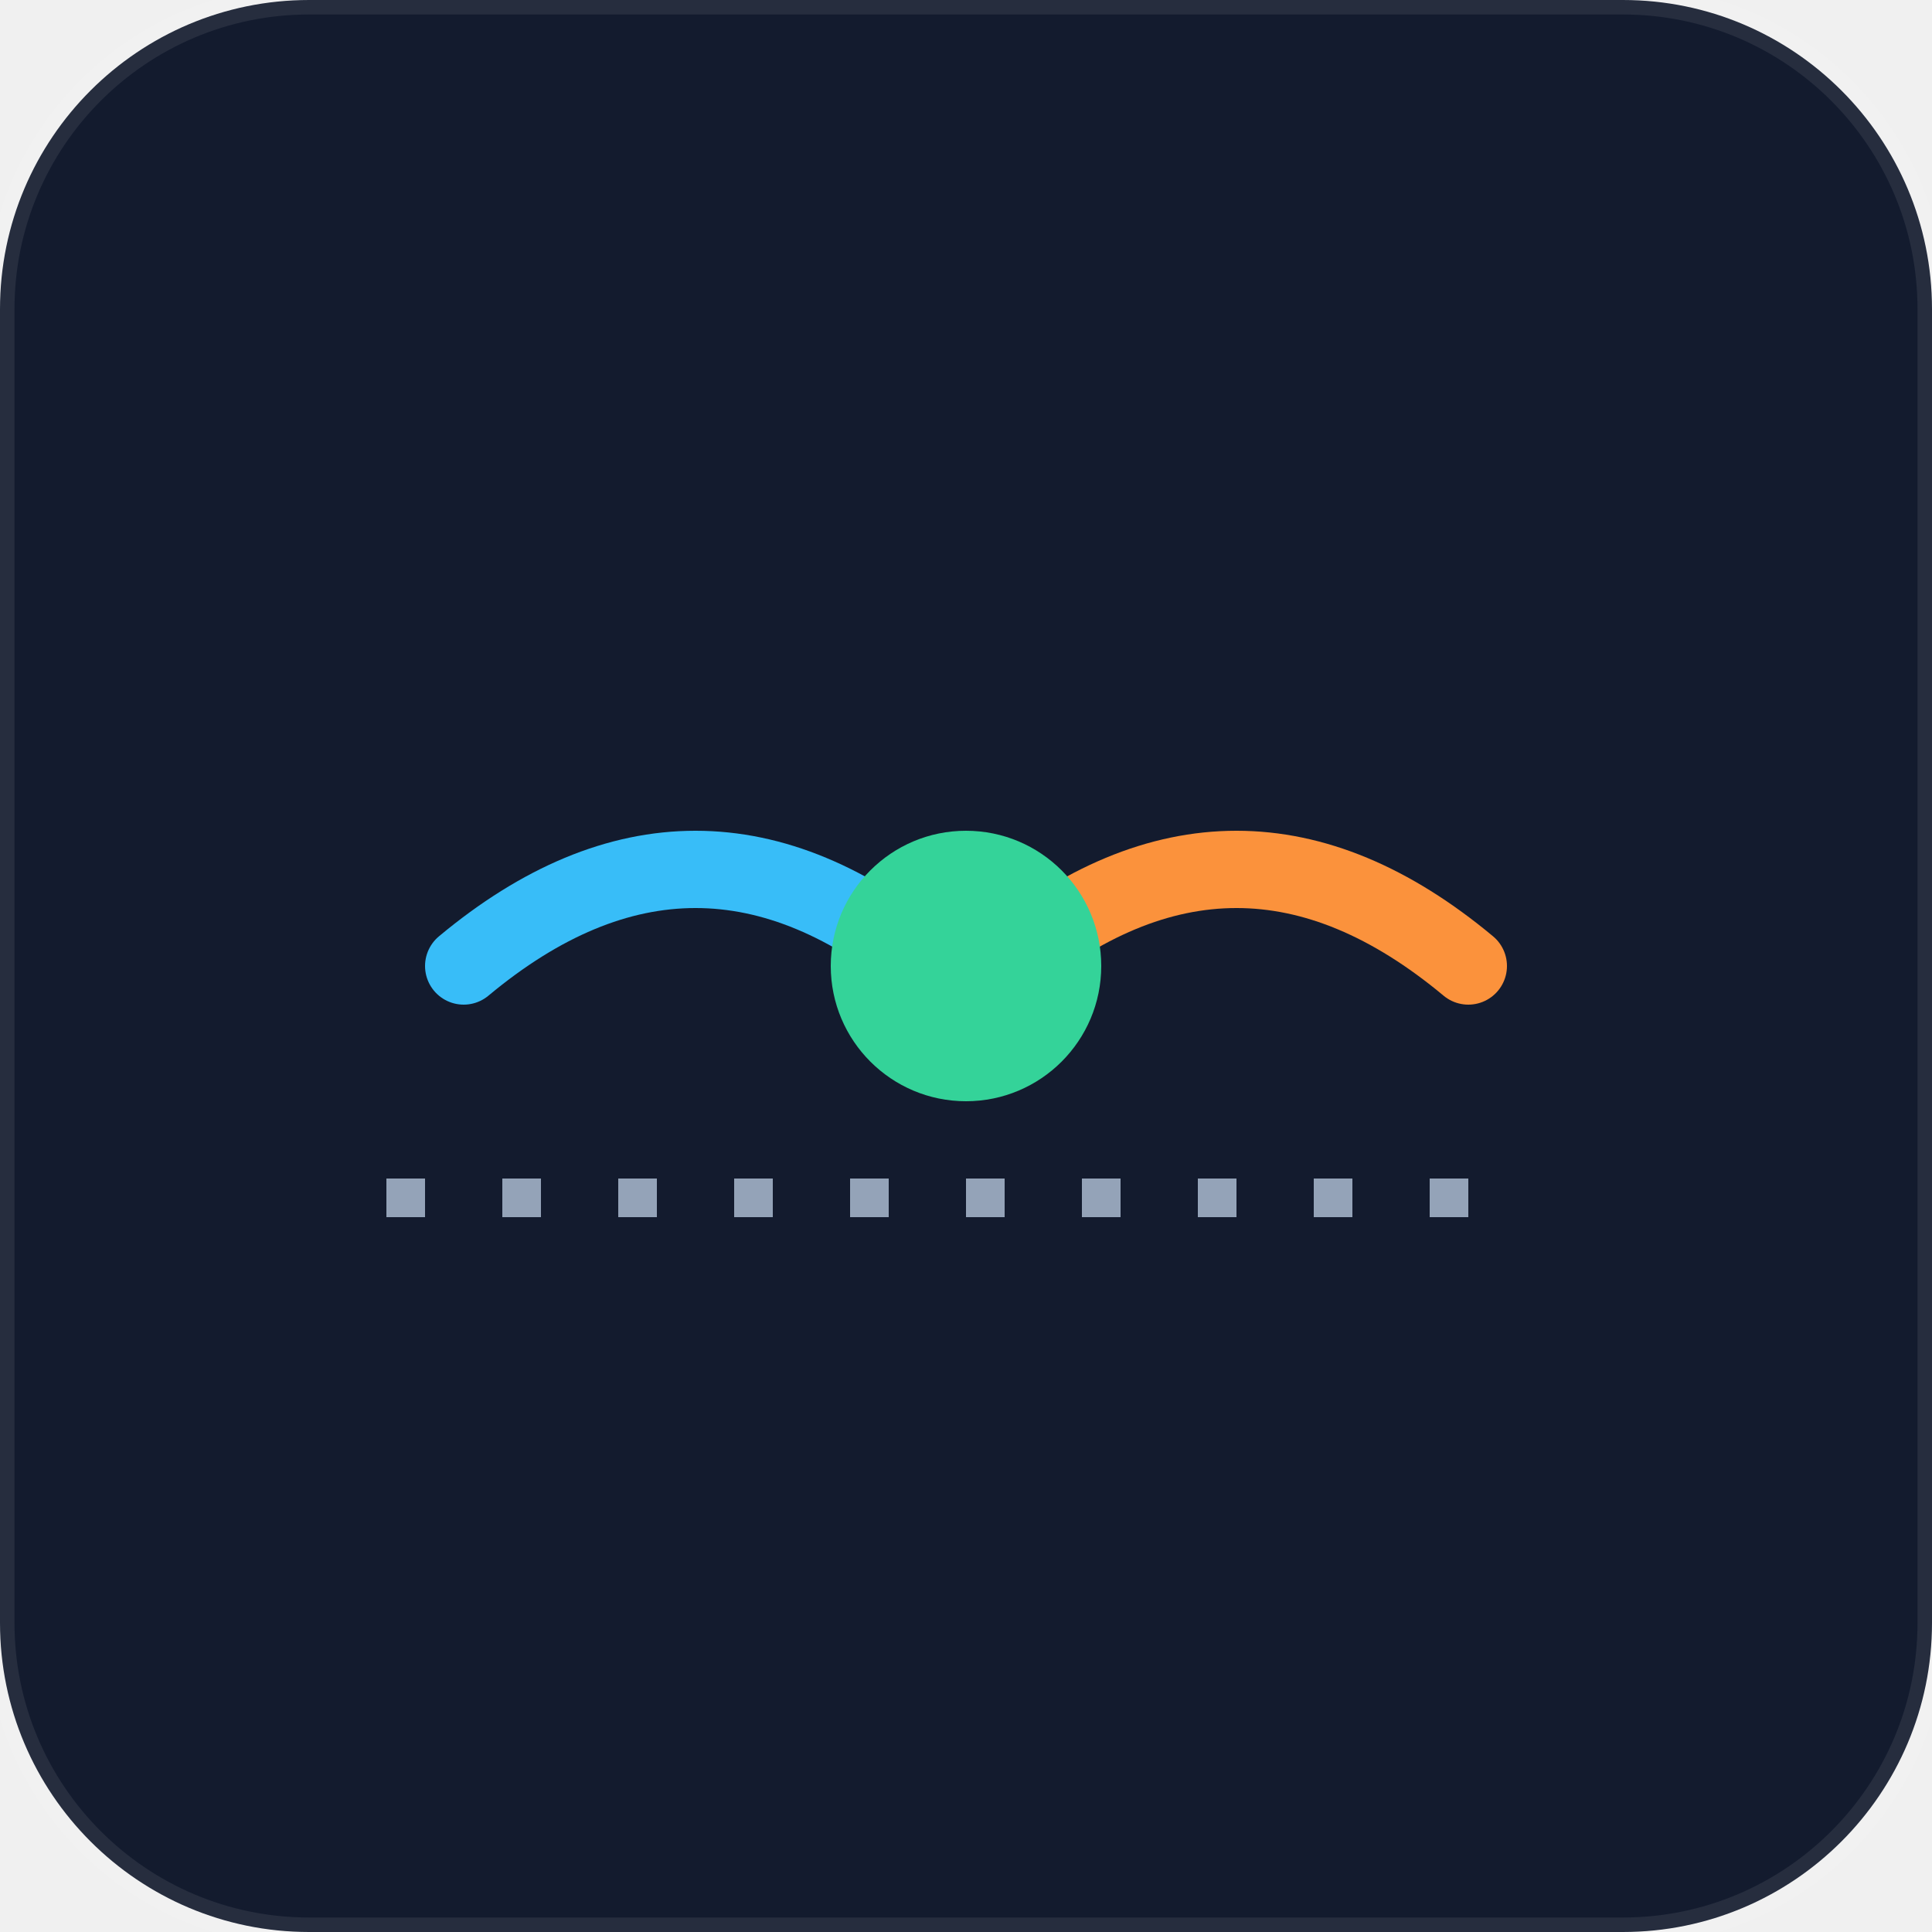
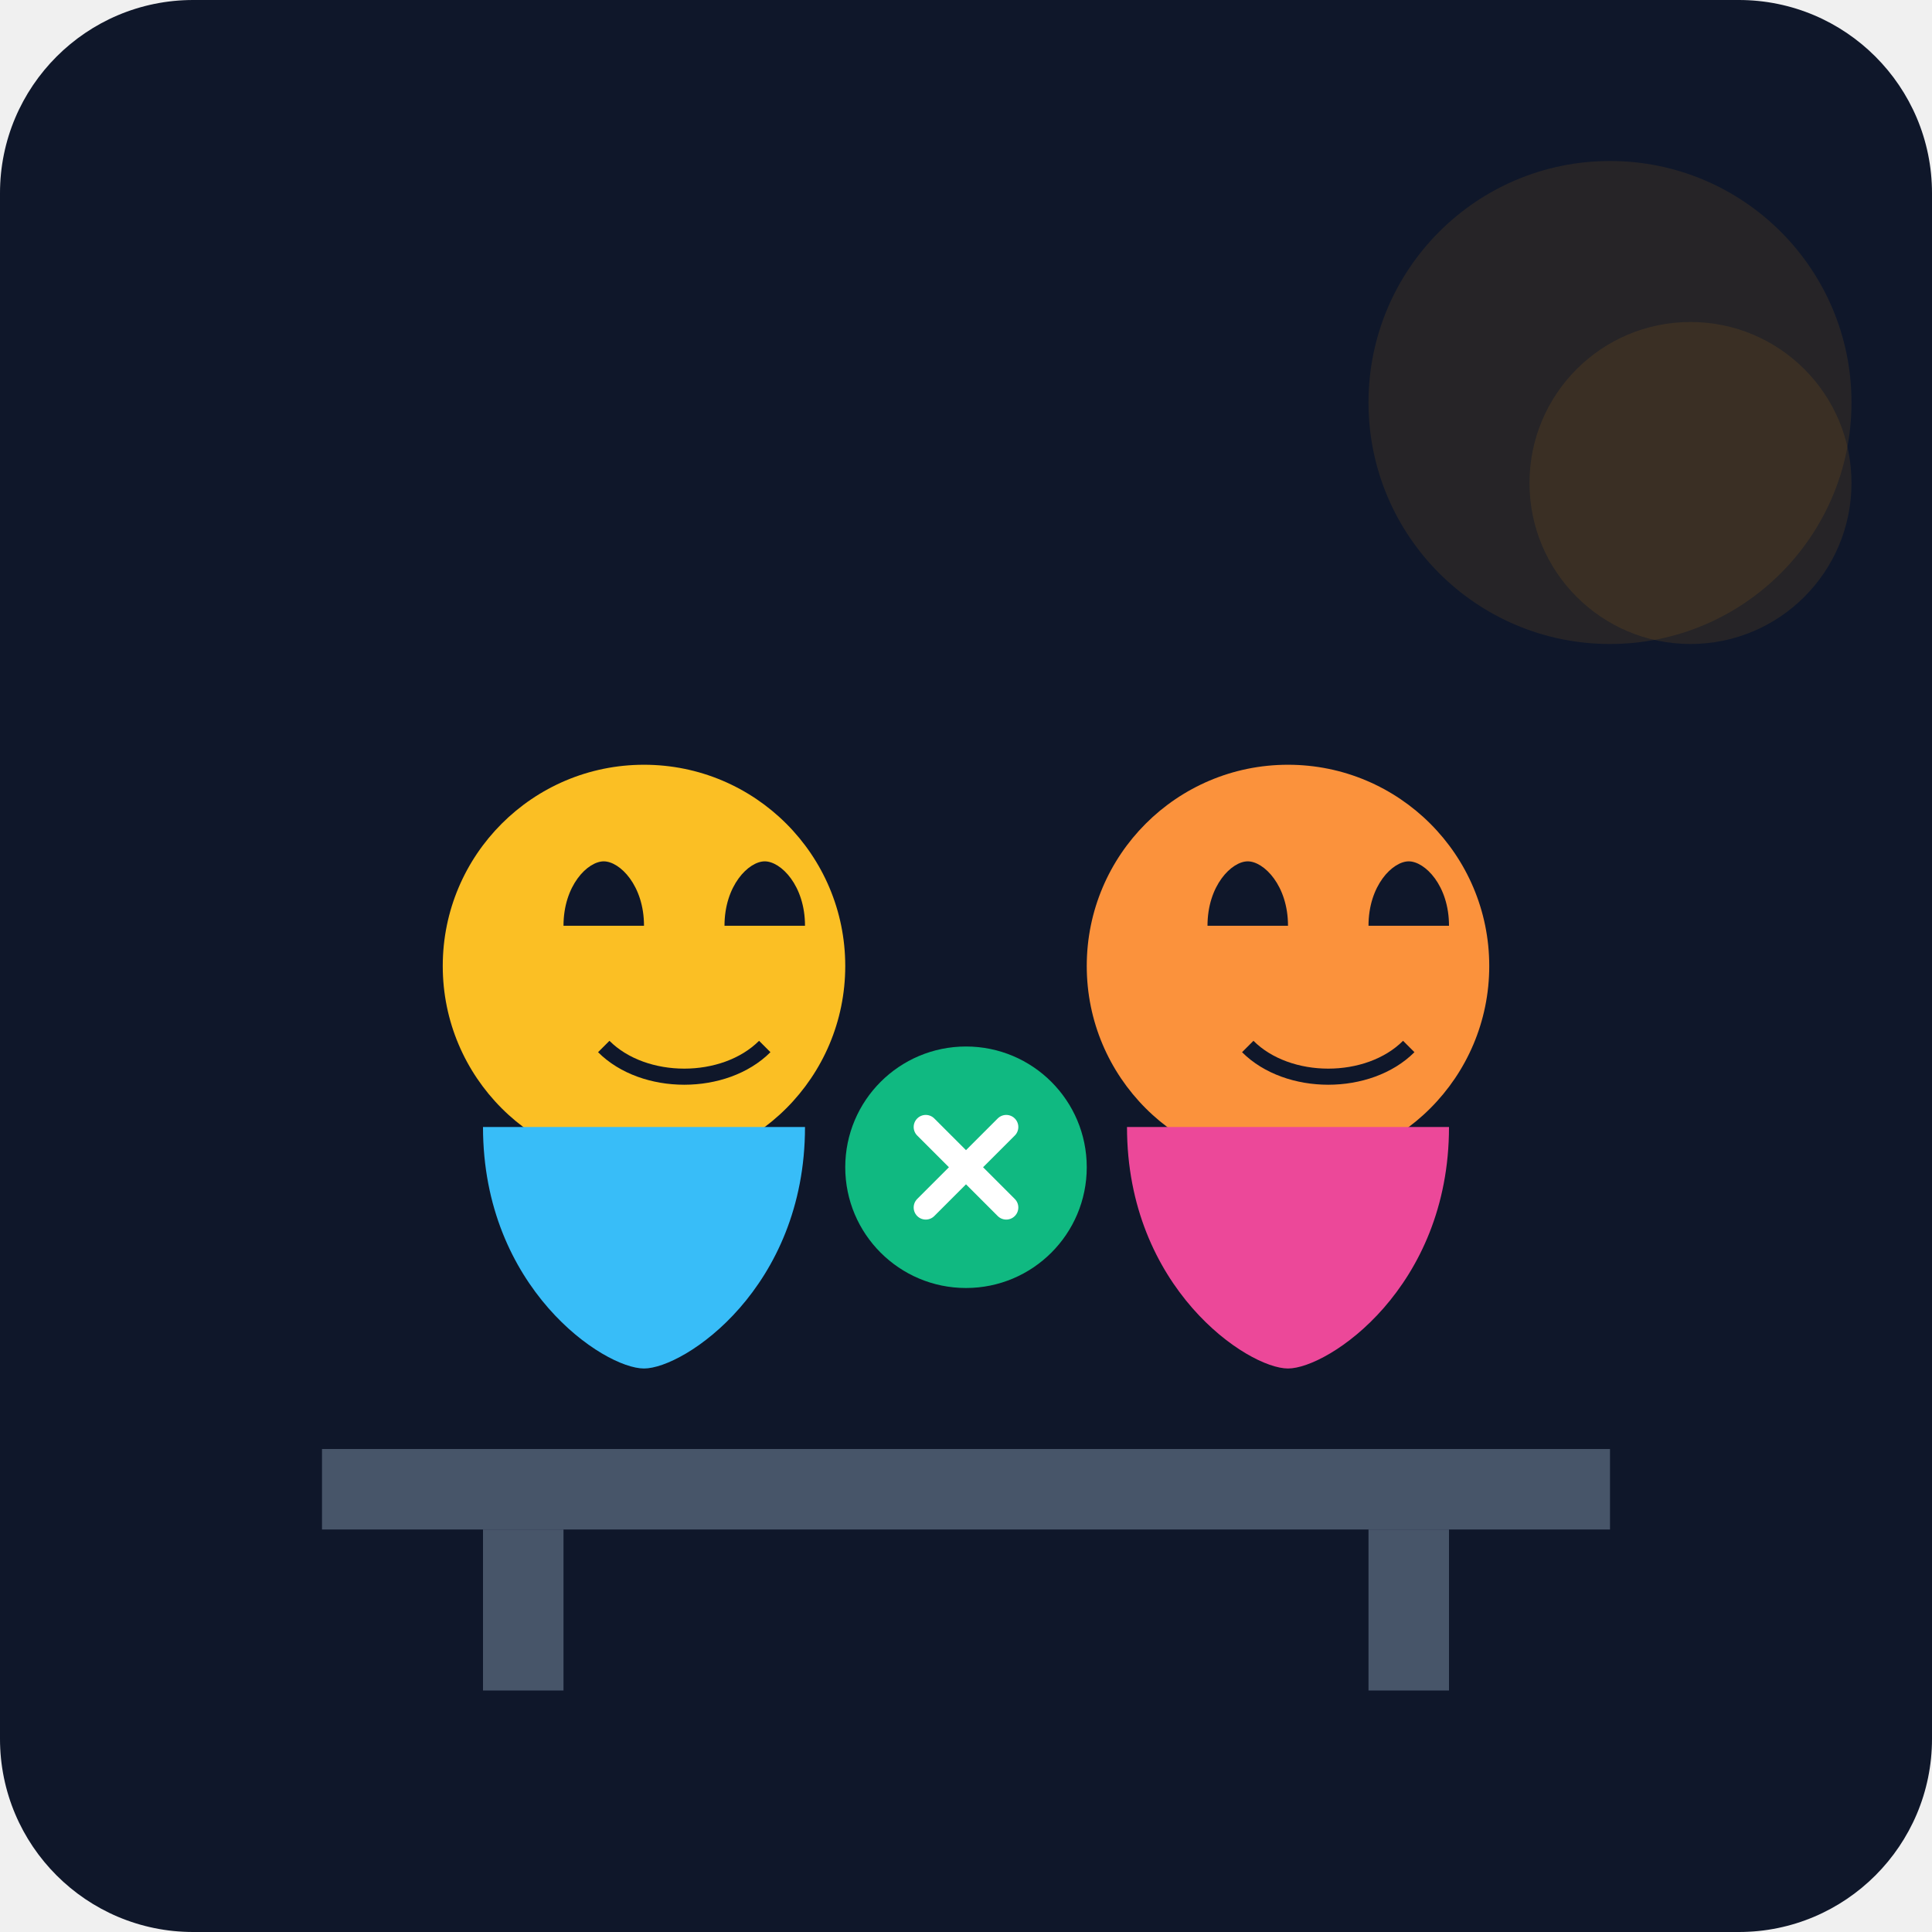
- <svg xmlns="http://www.w3.org/2000/svg" viewBox="0 0 100 100" fill="none">
-   <rect width="100" height="100" rx="16" fill="#131b2e" stroke="rgba(255,255,255,0.08)" stroke-width="1.5" />
-   <path d="M24 50 Q36 40 48 50" stroke="#38bdf8" stroke-width="4" stroke-linecap="round" />
-   <path d="M76 50 Q64 40 52 50" stroke="#fb923c" stroke-width="4" stroke-linecap="round" />
-   <circle cx="50" cy="50" r="7" fill="#34d399" />
-   <line x1="20" y1="62" x2="80" y2="62" stroke="#94a3b8" stroke-width="2" stroke-dasharray="2 4" />
+ <svg xmlns="http://www.w3.org/2000/svg" viewBox="0 0 240 240">
+   <defs>
+     <linearGradient id="bgGrad" x1="0" y1="0" x2="0" y2="240">
+       <stop offset="0%" stop-color="#0f172a" />
+       <stop offset="100%" stop-color="#1e293b" />
+     </linearGradient>
+   </defs>
+   <rect width="240" height="240" rx="24" fill="url(#bgGrad)" />
+   <path d="M40 180h160v10H40z" fill="#475569" />
+   <path d="M60 190v20h10v-20z" fill="#475569" />
+   <path d="M170 190v20h10v-20z" fill="#475569" />
+   <circle cx="80" cy="120" r="25" fill="#fbbf24" />
+   <path d="M60 140c0 20 15 30 20 30s20-10 20-30" fill="#38bdf8" />
+   <path d="M70 115c0-5 3-8 5-8s5 3 5 8" fill="#0f172a" />
+   <path d="M90 115c0-5 3-8 5-8s5 3 5 8" fill="#0f172a" />
+   <path d="M75 130c5 5 15 5 20 0" stroke="#0f172a" stroke-width="2" fill="none" />
+   <circle cx="160" cy="120" r="25" fill="#fb923c" />
+   <path d="M140 140c0 20 15 30 20 30s20-10 20-30" fill="#ec4899" />
+   <path d="M150 115c0-5 3-8 5-8s5 3 5 8" fill="#0f172a" />
+   <path d="M170 115c0-5 3-8 5-8s5 3 5 8" fill="#0f172a" />
+   <path d="M155 130c5 5 15 5 20 0" stroke="#0f172a" stroke-width="2" fill="none" />
+   <circle cx="120" cy="145" r="15" fill="#10b981" />
+   <path d="M115 140l10 10M125 140l-10 10" stroke="#fff" stroke-width="3" stroke-linecap="round" />
+   <circle cx="200" cy="50" r="30" fill="#f59e0b" opacity="0.1" />
+   <circle cx="210" cy="60" r="20" fill="#f59e0b" opacity="0.1" />
</svg>
